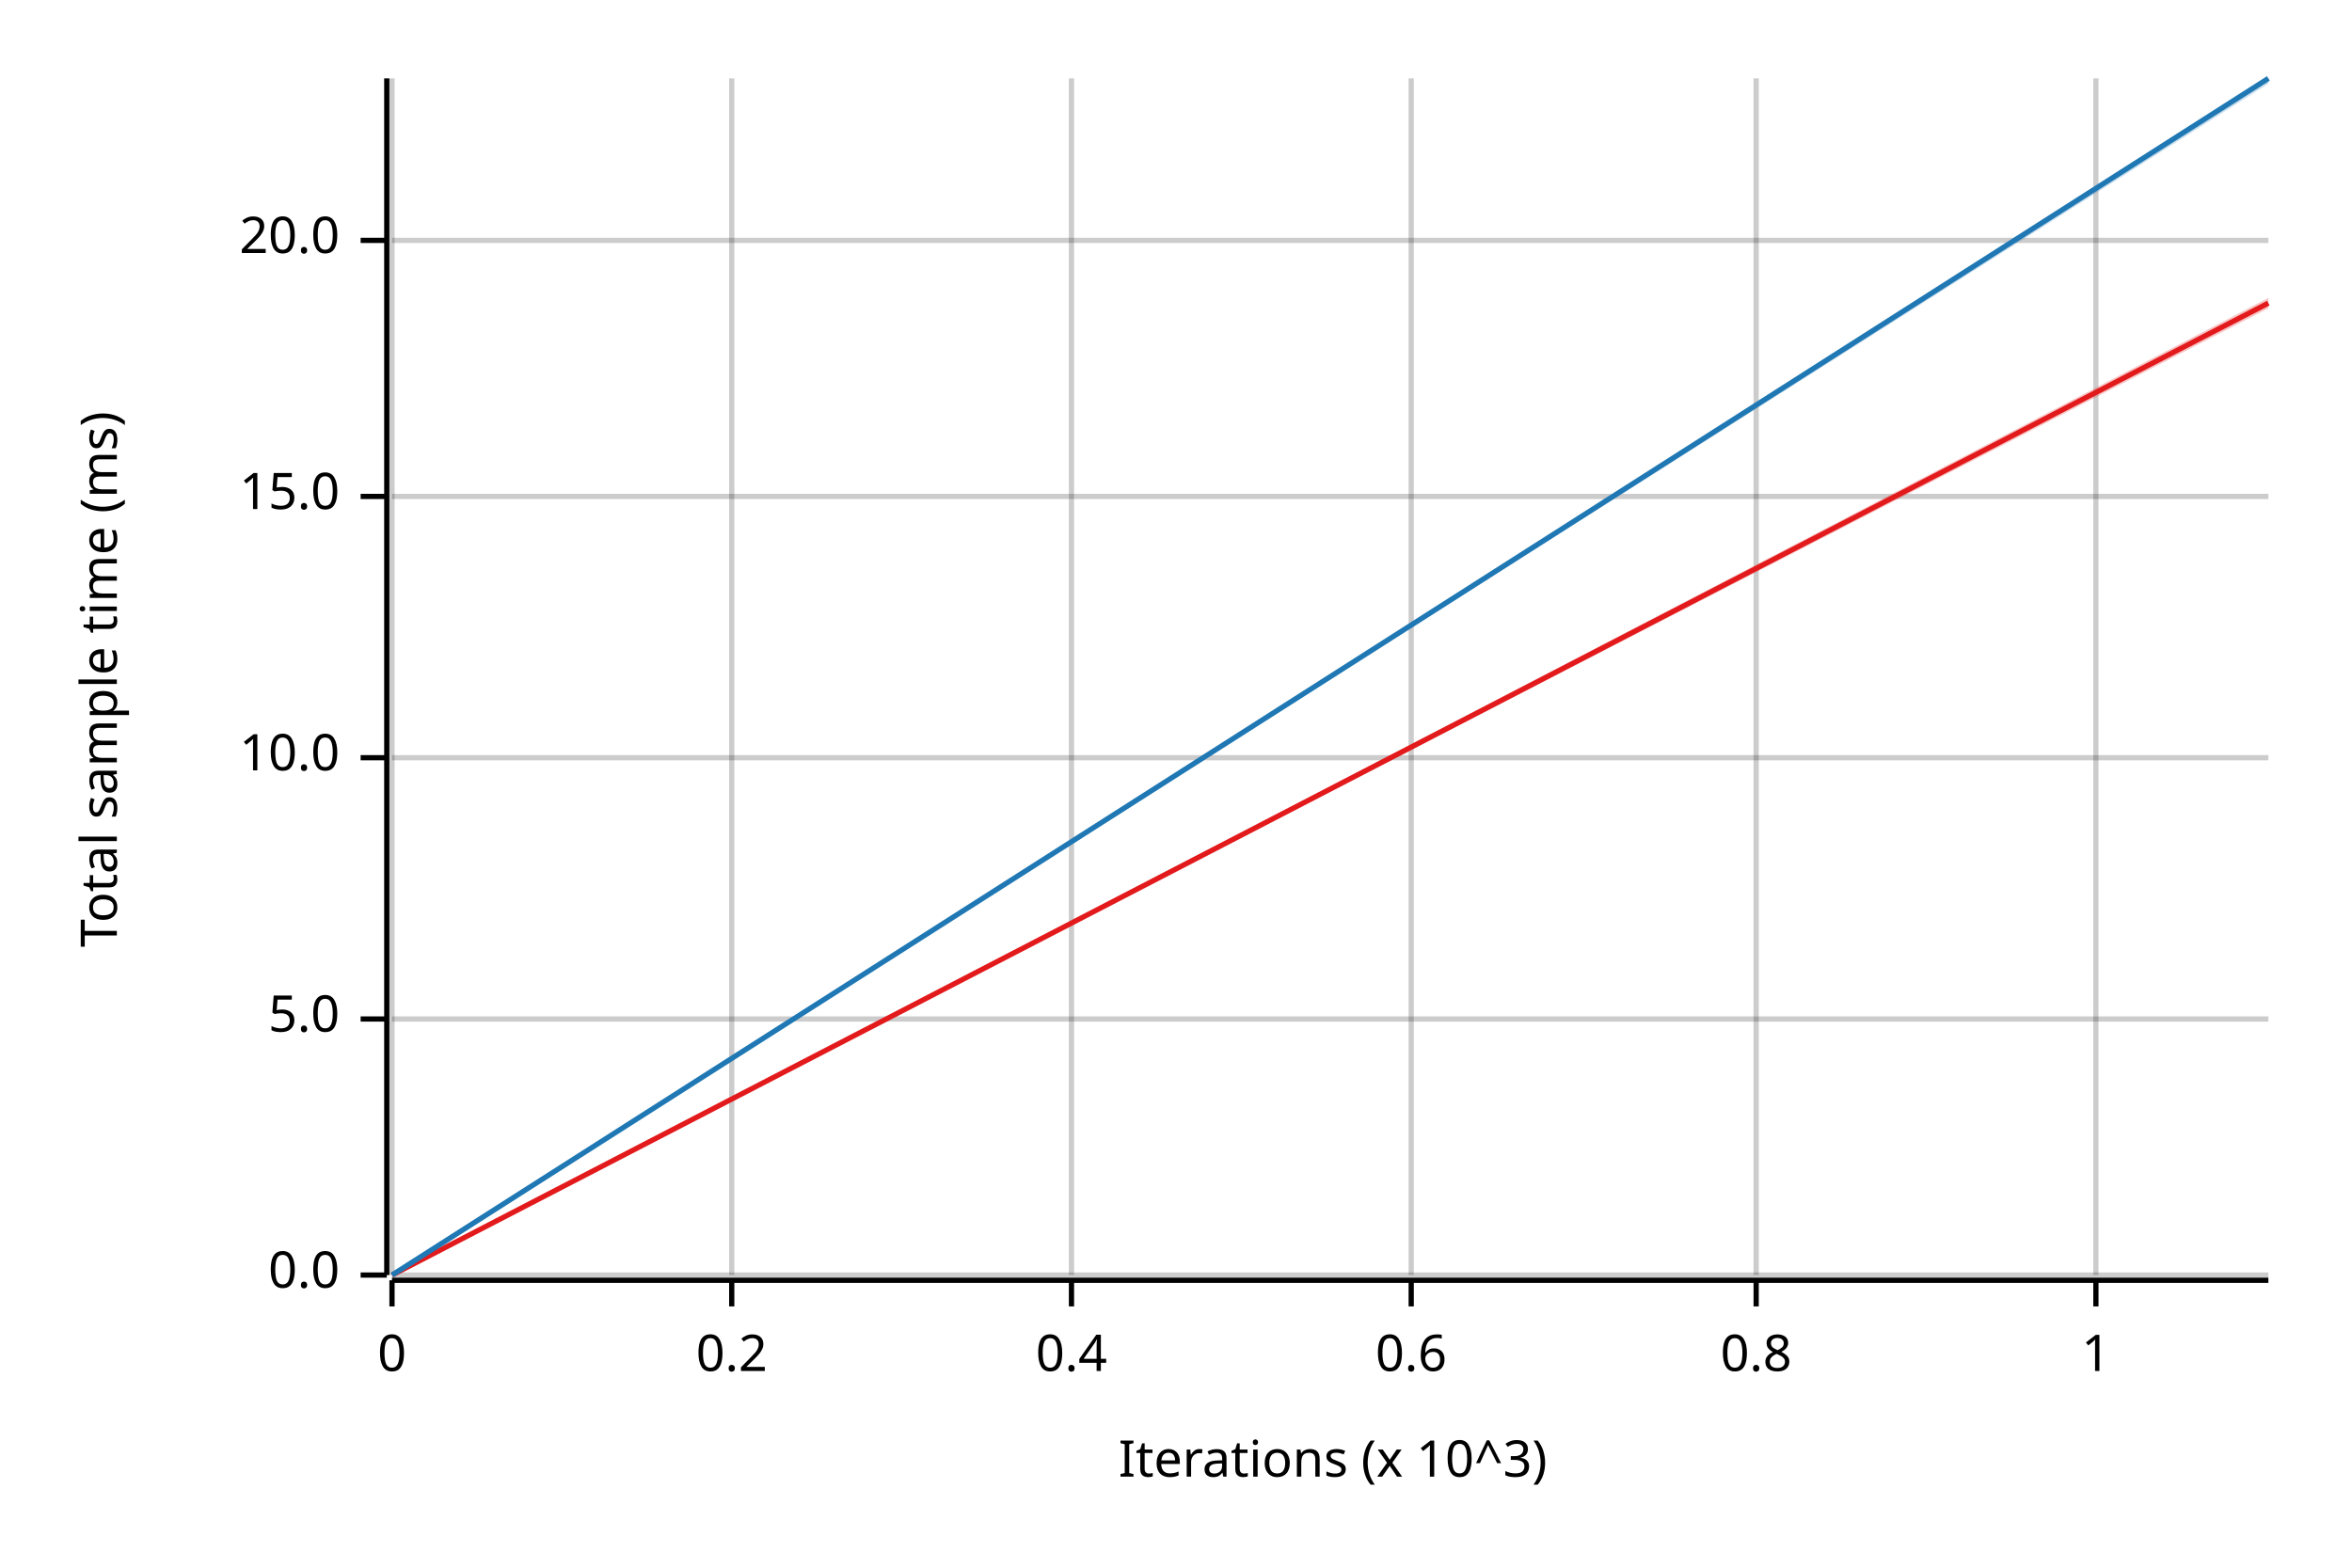
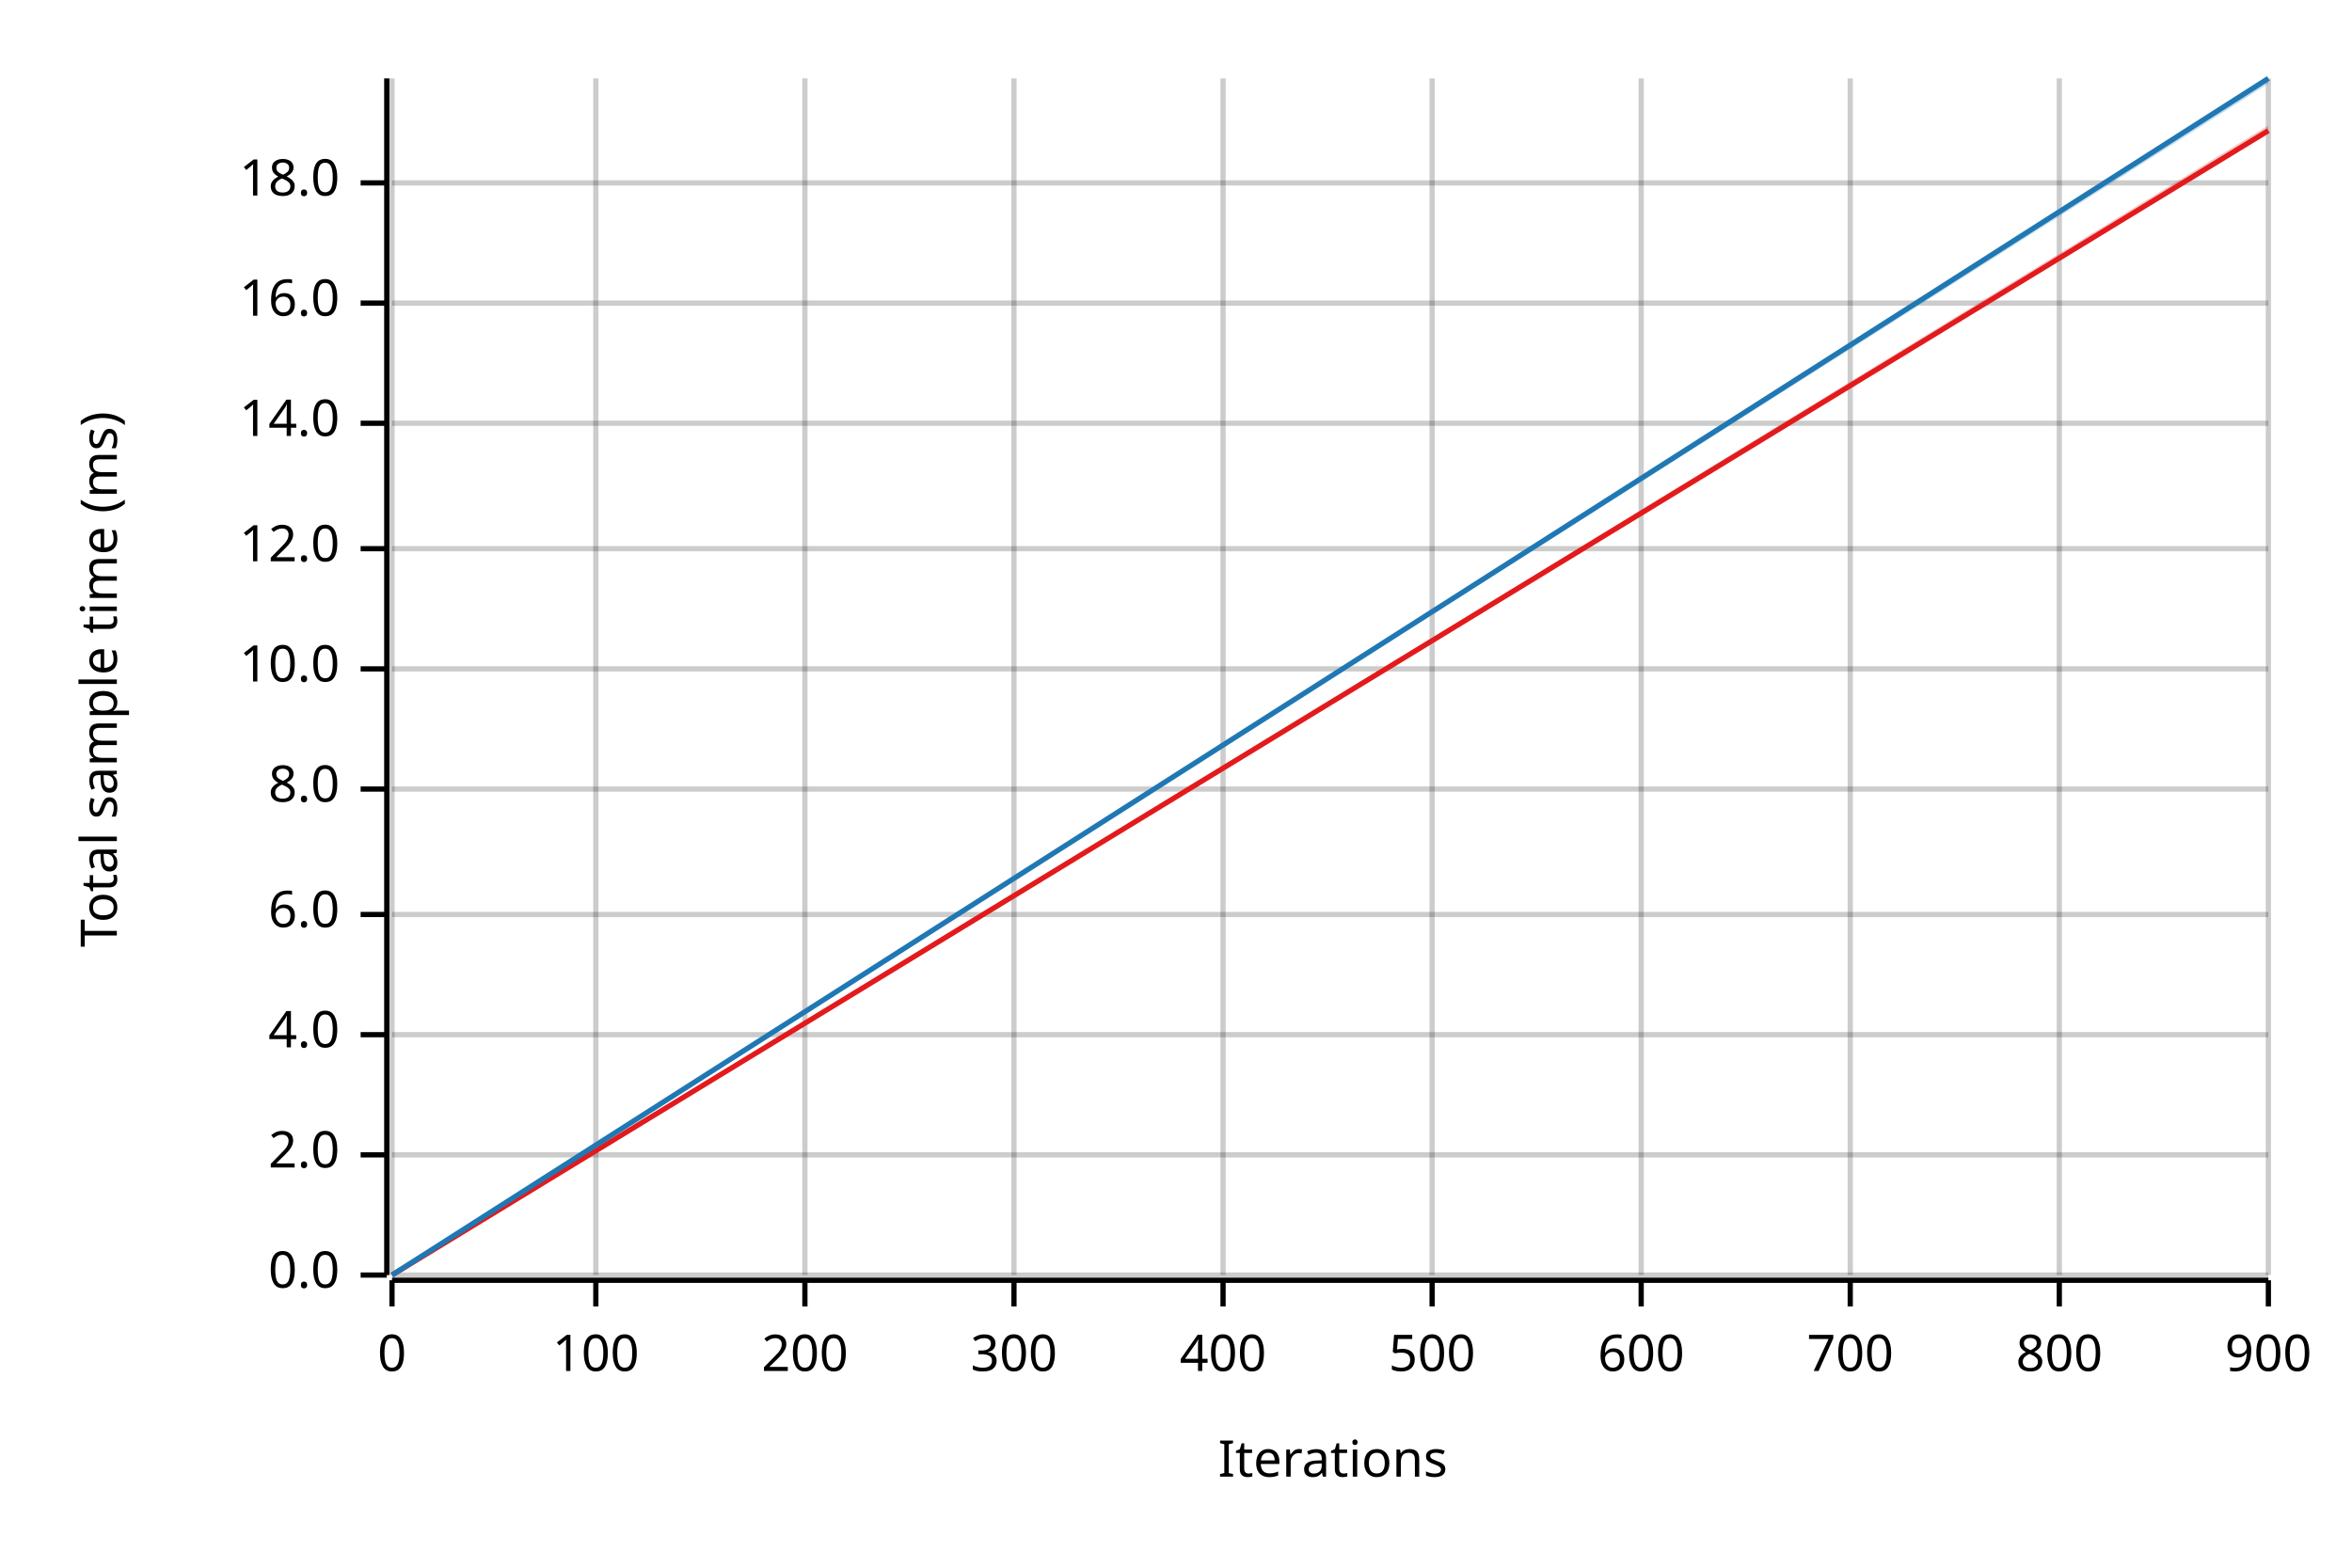
<svg xmlns="http://www.w3.org/2000/svg" width="450" height="300" viewBox="0 0 450 300">
  <text x="15" y="130" dy="0.76em" text-anchor="middle" font-family="sans-serif" font-size="9.677" opacity="1" fill="#000000" transform="rotate(270, 15, 130)">
Total sample time (ms)
</text>
  <text x="255" y="285" dy="-0.5ex" text-anchor="middle" font-family="sans-serif" font-size="9.677" opacity="1" fill="#000000">
- Iterations (x 10^3)
+ Iterations
</text>
  <line opacity="0.2" stroke="#000000" stroke-width="1" x1="75" y1="244" x2="75" y2="15" />
-   <line opacity="0.2" stroke="#000000" stroke-width="1" x1="140" y1="244" x2="140" y2="15" />
-   <line opacity="0.2" stroke="#000000" stroke-width="1" x1="205" y1="244" x2="205" y2="15" />
-   <line opacity="0.2" stroke="#000000" stroke-width="1" x1="270" y1="244" x2="270" y2="15" />
-   <line opacity="0.2" stroke="#000000" stroke-width="1" x1="336" y1="244" x2="336" y2="15" />
-   <line opacity="0.2" stroke="#000000" stroke-width="1" x1="401" y1="244" x2="401" y2="15" />
+   <line opacity="0.2" stroke="#000000" stroke-width="1" x1="114" y1="244" x2="114" y2="15" />
+   <line opacity="0.2" stroke="#000000" stroke-width="1" x1="154" y1="244" x2="154" y2="15" />
+   <line opacity="0.2" stroke="#000000" stroke-width="1" x1="194" y1="244" x2="194" y2="15" />
+   <line opacity="0.2" stroke="#000000" stroke-width="1" x1="234" y1="244" x2="234" y2="15" />
+   <line opacity="0.2" stroke="#000000" stroke-width="1" x1="274" y1="244" x2="274" y2="15" />
+   <line opacity="0.2" stroke="#000000" stroke-width="1" x1="314" y1="244" x2="314" y2="15" />
+   <line opacity="0.2" stroke="#000000" stroke-width="1" x1="354" y1="244" x2="354" y2="15" />
+   <line opacity="0.2" stroke="#000000" stroke-width="1" x1="394" y1="244" x2="394" y2="15" />
+   <line opacity="0.2" stroke="#000000" stroke-width="1" x1="434" y1="244" x2="434" y2="15" />
  <line opacity="0.2" stroke="#000000" stroke-width="1" x1="75" y1="244" x2="434" y2="244" />
-   <line opacity="0.2" stroke="#000000" stroke-width="1" x1="75" y1="195" x2="434" y2="195" />
-   <line opacity="0.2" stroke="#000000" stroke-width="1" x1="75" y1="145" x2="434" y2="145" />
-   <line opacity="0.2" stroke="#000000" stroke-width="1" x1="75" y1="95" x2="434" y2="95" />
-   <line opacity="0.2" stroke="#000000" stroke-width="1" x1="75" y1="46" x2="434" y2="46" />
+   <line opacity="0.2" stroke="#000000" stroke-width="1" x1="75" y1="221" x2="434" y2="221" />
+   <line opacity="0.2" stroke="#000000" stroke-width="1" x1="75" y1="198" x2="434" y2="198" />
+   <line opacity="0.2" stroke="#000000" stroke-width="1" x1="75" y1="175" x2="434" y2="175" />
+   <line opacity="0.2" stroke="#000000" stroke-width="1" x1="75" y1="151" x2="434" y2="151" />
+   <line opacity="0.2" stroke="#000000" stroke-width="1" x1="75" y1="128" x2="434" y2="128" />
+   <line opacity="0.2" stroke="#000000" stroke-width="1" x1="75" y1="105" x2="434" y2="105" />
+   <line opacity="0.2" stroke="#000000" stroke-width="1" x1="75" y1="81" x2="434" y2="81" />
+   <line opacity="0.2" stroke="#000000" stroke-width="1" x1="75" y1="58" x2="434" y2="58" />
+   <line opacity="0.2" stroke="#000000" stroke-width="1" x1="75" y1="35" x2="434" y2="35" />
  <polyline fill="none" opacity="1" stroke="#000000" stroke-width="1" points="74,15 74,244 " />
  <text x="65" y="244" dy="0.5ex" text-anchor="end" font-family="sans-serif" font-size="9.677" opacity="1" fill="#000000">
0.0
</text>
  <polyline fill="none" opacity="1" stroke="#000000" stroke-width="1" points="69,244 74,244 " />
-   <text x="65" y="195" dy="0.5ex" text-anchor="end" font-family="sans-serif" font-size="9.677" opacity="1" fill="#000000">
- 5.0
+   <text x="65" y="221" dy="0.5ex" text-anchor="end" font-family="sans-serif" font-size="9.677" opacity="1" fill="#000000">
+ 2.0
</text>
-   <polyline fill="none" opacity="1" stroke="#000000" stroke-width="1" points="69,195 74,195 " />
-   <text x="65" y="145" dy="0.5ex" text-anchor="end" font-family="sans-serif" font-size="9.677" opacity="1" fill="#000000">
+   <polyline fill="none" opacity="1" stroke="#000000" stroke-width="1" points="69,221 74,221 " />
+   <text x="65" y="198" dy="0.5ex" text-anchor="end" font-family="sans-serif" font-size="9.677" opacity="1" fill="#000000">
+ 4.0
+ </text>
+   <polyline fill="none" opacity="1" stroke="#000000" stroke-width="1" points="69,198 74,198 " />
+   <text x="65" y="175" dy="0.5ex" text-anchor="end" font-family="sans-serif" font-size="9.677" opacity="1" fill="#000000">
+ 6.0
+ </text>
+   <polyline fill="none" opacity="1" stroke="#000000" stroke-width="1" points="69,175 74,175 " />
+   <text x="65" y="151" dy="0.5ex" text-anchor="end" font-family="sans-serif" font-size="9.677" opacity="1" fill="#000000">
+ 8.0
+ </text>
+   <polyline fill="none" opacity="1" stroke="#000000" stroke-width="1" points="69,151 74,151 " />
+   <text x="65" y="128" dy="0.5ex" text-anchor="end" font-family="sans-serif" font-size="9.677" opacity="1" fill="#000000">
10.0
</text>
-   <polyline fill="none" opacity="1" stroke="#000000" stroke-width="1" points="69,145 74,145 " />
-   <text x="65" y="95" dy="0.5ex" text-anchor="end" font-family="sans-serif" font-size="9.677" opacity="1" fill="#000000">
- 15.0
+   <polyline fill="none" opacity="1" stroke="#000000" stroke-width="1" points="69,128 74,128 " />
+   <text x="65" y="105" dy="0.5ex" text-anchor="end" font-family="sans-serif" font-size="9.677" opacity="1" fill="#000000">
+ 12.0
</text>
-   <polyline fill="none" opacity="1" stroke="#000000" stroke-width="1" points="69,95 74,95 " />
-   <text x="65" y="46" dy="0.5ex" text-anchor="end" font-family="sans-serif" font-size="9.677" opacity="1" fill="#000000">
- 20.0
+   <polyline fill="none" opacity="1" stroke="#000000" stroke-width="1" points="69,105 74,105 " />
+   <text x="65" y="81" dy="0.5ex" text-anchor="end" font-family="sans-serif" font-size="9.677" opacity="1" fill="#000000">
+ 14.0
</text>
-   <polyline fill="none" opacity="1" stroke="#000000" stroke-width="1" points="69,46 74,46 " />
+   <polyline fill="none" opacity="1" stroke="#000000" stroke-width="1" points="69,81 74,81 " />
+   <text x="65" y="58" dy="0.5ex" text-anchor="end" font-family="sans-serif" font-size="9.677" opacity="1" fill="#000000">
+ 16.0
+ </text>
+   <polyline fill="none" opacity="1" stroke="#000000" stroke-width="1" points="69,58 74,58 " />
+   <text x="65" y="35" dy="0.5ex" text-anchor="end" font-family="sans-serif" font-size="9.677" opacity="1" fill="#000000">
+ 18.0
+ </text>
+   <polyline fill="none" opacity="1" stroke="#000000" stroke-width="1" points="69,35 74,35 " />
  <polyline fill="none" opacity="1" stroke="#000000" stroke-width="1" points="75,245 434,245 " />
  <text x="75" y="255" dy="0.76em" text-anchor="middle" font-family="sans-serif" font-size="9.677" opacity="1" fill="#000000">
0
</text>
  <polyline fill="none" opacity="1" stroke="#000000" stroke-width="1" points="75,245 75,250 " />
-   <text x="140" y="255" dy="0.76em" text-anchor="middle" font-family="sans-serif" font-size="9.677" opacity="1" fill="#000000">
- 0.2
+   <text x="114" y="255" dy="0.76em" text-anchor="middle" font-family="sans-serif" font-size="9.677" opacity="1" fill="#000000">
+ 100
</text>
-   <polyline fill="none" opacity="1" stroke="#000000" stroke-width="1" points="140,245 140,250 " />
-   <text x="205" y="255" dy="0.76em" text-anchor="middle" font-family="sans-serif" font-size="9.677" opacity="1" fill="#000000">
- 0.4
+   <polyline fill="none" opacity="1" stroke="#000000" stroke-width="1" points="114,245 114,250 " />
+   <text x="154" y="255" dy="0.76em" text-anchor="middle" font-family="sans-serif" font-size="9.677" opacity="1" fill="#000000">
+ 200
</text>
-   <polyline fill="none" opacity="1" stroke="#000000" stroke-width="1" points="205,245 205,250 " />
-   <text x="270" y="255" dy="0.76em" text-anchor="middle" font-family="sans-serif" font-size="9.677" opacity="1" fill="#000000">
- 0.6
+   <polyline fill="none" opacity="1" stroke="#000000" stroke-width="1" points="154,245 154,250 " />
+   <text x="194" y="255" dy="0.76em" text-anchor="middle" font-family="sans-serif" font-size="9.677" opacity="1" fill="#000000">
+ 300
</text>
-   <polyline fill="none" opacity="1" stroke="#000000" stroke-width="1" points="270,245 270,250 " />
-   <text x="336" y="255" dy="0.76em" text-anchor="middle" font-family="sans-serif" font-size="9.677" opacity="1" fill="#000000">
- 0.8
+   <polyline fill="none" opacity="1" stroke="#000000" stroke-width="1" points="194,245 194,250 " />
+   <text x="234" y="255" dy="0.76em" text-anchor="middle" font-family="sans-serif" font-size="9.677" opacity="1" fill="#000000">
+ 400
</text>
-   <polyline fill="none" opacity="1" stroke="#000000" stroke-width="1" points="336,245 336,250 " />
-   <text x="401" y="255" dy="0.76em" text-anchor="middle" font-family="sans-serif" font-size="9.677" opacity="1" fill="#000000">
- 1
+   <polyline fill="none" opacity="1" stroke="#000000" stroke-width="1" points="234,245 234,250 " />
+   <text x="274" y="255" dy="0.76em" text-anchor="middle" font-family="sans-serif" font-size="9.677" opacity="1" fill="#000000">
+ 500
</text>
-   <polyline fill="none" opacity="1" stroke="#000000" stroke-width="1" points="401,245 401,250 " />
-   <polyline fill="none" opacity="1" stroke="#E31A1C" stroke-width="1" points="75,244 434,58 " />
-   <polygon opacity="0.25" fill="#E31A1C" points="75,244 434,59 434,57 " />
+   <polyline fill="none" opacity="1" stroke="#000000" stroke-width="1" points="274,245 274,250 " />
+   <text x="314" y="255" dy="0.76em" text-anchor="middle" font-family="sans-serif" font-size="9.677" opacity="1" fill="#000000">
+ 600
+ </text>
+   <polyline fill="none" opacity="1" stroke="#000000" stroke-width="1" points="314,245 314,250 " />
+   <text x="354" y="255" dy="0.76em" text-anchor="middle" font-family="sans-serif" font-size="9.677" opacity="1" fill="#000000">
+ 700
+ </text>
+   <polyline fill="none" opacity="1" stroke="#000000" stroke-width="1" points="354,245 354,250 " />
+   <text x="394" y="255" dy="0.76em" text-anchor="middle" font-family="sans-serif" font-size="9.677" opacity="1" fill="#000000">
+ 800
+ </text>
+   <polyline fill="none" opacity="1" stroke="#000000" stroke-width="1" points="394,245 394,250 " />
+   <text x="434" y="255" dy="0.76em" text-anchor="middle" font-family="sans-serif" font-size="9.677" opacity="1" fill="#000000">
+ 900
+ </text>
+   <polyline fill="none" opacity="1" stroke="#000000" stroke-width="1" points="434,245 434,250 " />
+   <polyline fill="none" opacity="1" stroke="#E31A1C" stroke-width="1" points="75,244 434,25 " />
+   <polygon opacity="0.25" fill="#E31A1C" points="75,244 434,25 434,24 " />
  <polyline fill="none" opacity="1" stroke="#1F78B4" stroke-width="1" points="75,244 434,15 " />
  <polygon opacity="0.25" fill="#1F78B4" points="75,244 434,16 434,15 " />
</svg>
